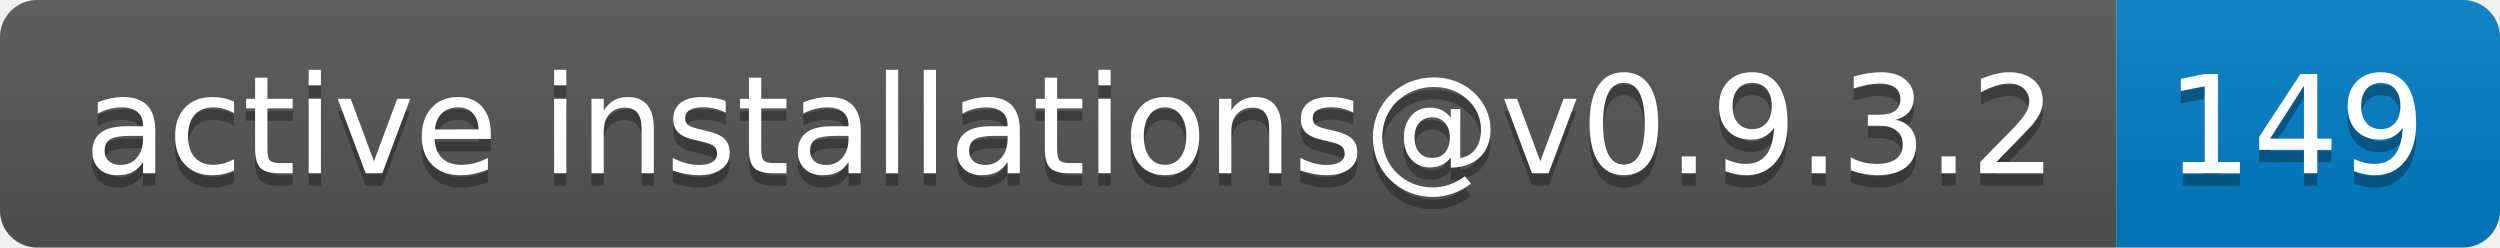
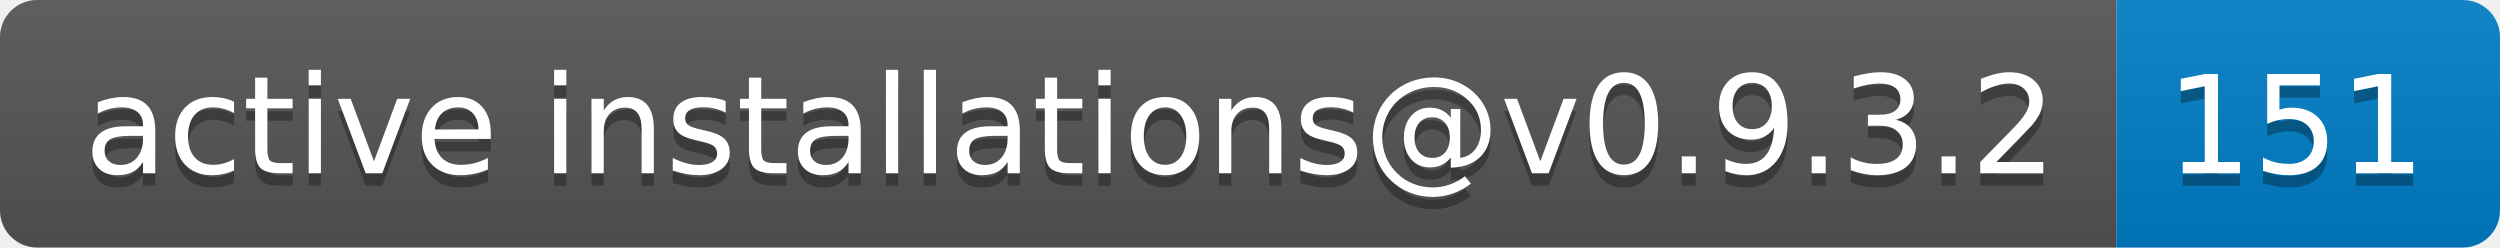
- <svg xmlns="http://www.w3.org/2000/svg" width="202" height="20" role="img" aria-label="active installations@v0.9.3.2: 149">
+ <svg xmlns="http://www.w3.org/2000/svg" width="202" height="20" role="img" aria-label="active installations@v0.9.3.2: 151">
  <linearGradient id="s" x2="0" y2="100%">
    <stop offset="0" stop-color="#bbb" stop-opacity=".1" />
    <stop offset="1" stop-opacity=".1" />
  </linearGradient>
  <clipPath id="r">
    <rect width="202" height="20" rx="3" fill="#fff" />
  </clipPath>
  <g clip-path="url(#r)">
    <rect width="171" height="20" fill="#555" />
    <rect x="171" width="31" height="20" fill="#007ec6" />
    <rect width="202" height="20" fill="url(#s)" />
  </g>
  <g fill="#fff" text-anchor="middle" font-family="Verdana,Geneva,DejaVu Sans,sans-serif" text-rendering="geometricPrecision" font-size="110">
    <text aria-hidden="true" x="865" y="150" fill="#010101" fill-opacity=".3" transform="scale(.1)" textLength="1610">active installations@v0.9.3.2</text>
    <text x="865" y="140" transform="scale(.1)" fill="#fff" textLength="1610">active installations@v0.9.3.2</text>
-     <text aria-hidden="true" x="1855" y="150" fill="#010101" fill-opacity=".3" transform="scale(.1)" textLength="210">149</text>
-     <text x="1855" y="140" transform="scale(.1)" fill="#fff" textLength="210">149</text>
+     <text aria-hidden="true" x="1855" y="150" fill="#010101" fill-opacity=".3" transform="scale(.1)" textLength="210">151</text>
+     <text x="1855" y="140" transform="scale(.1)" fill="#fff" textLength="210">151</text>
  </g>
</svg>
